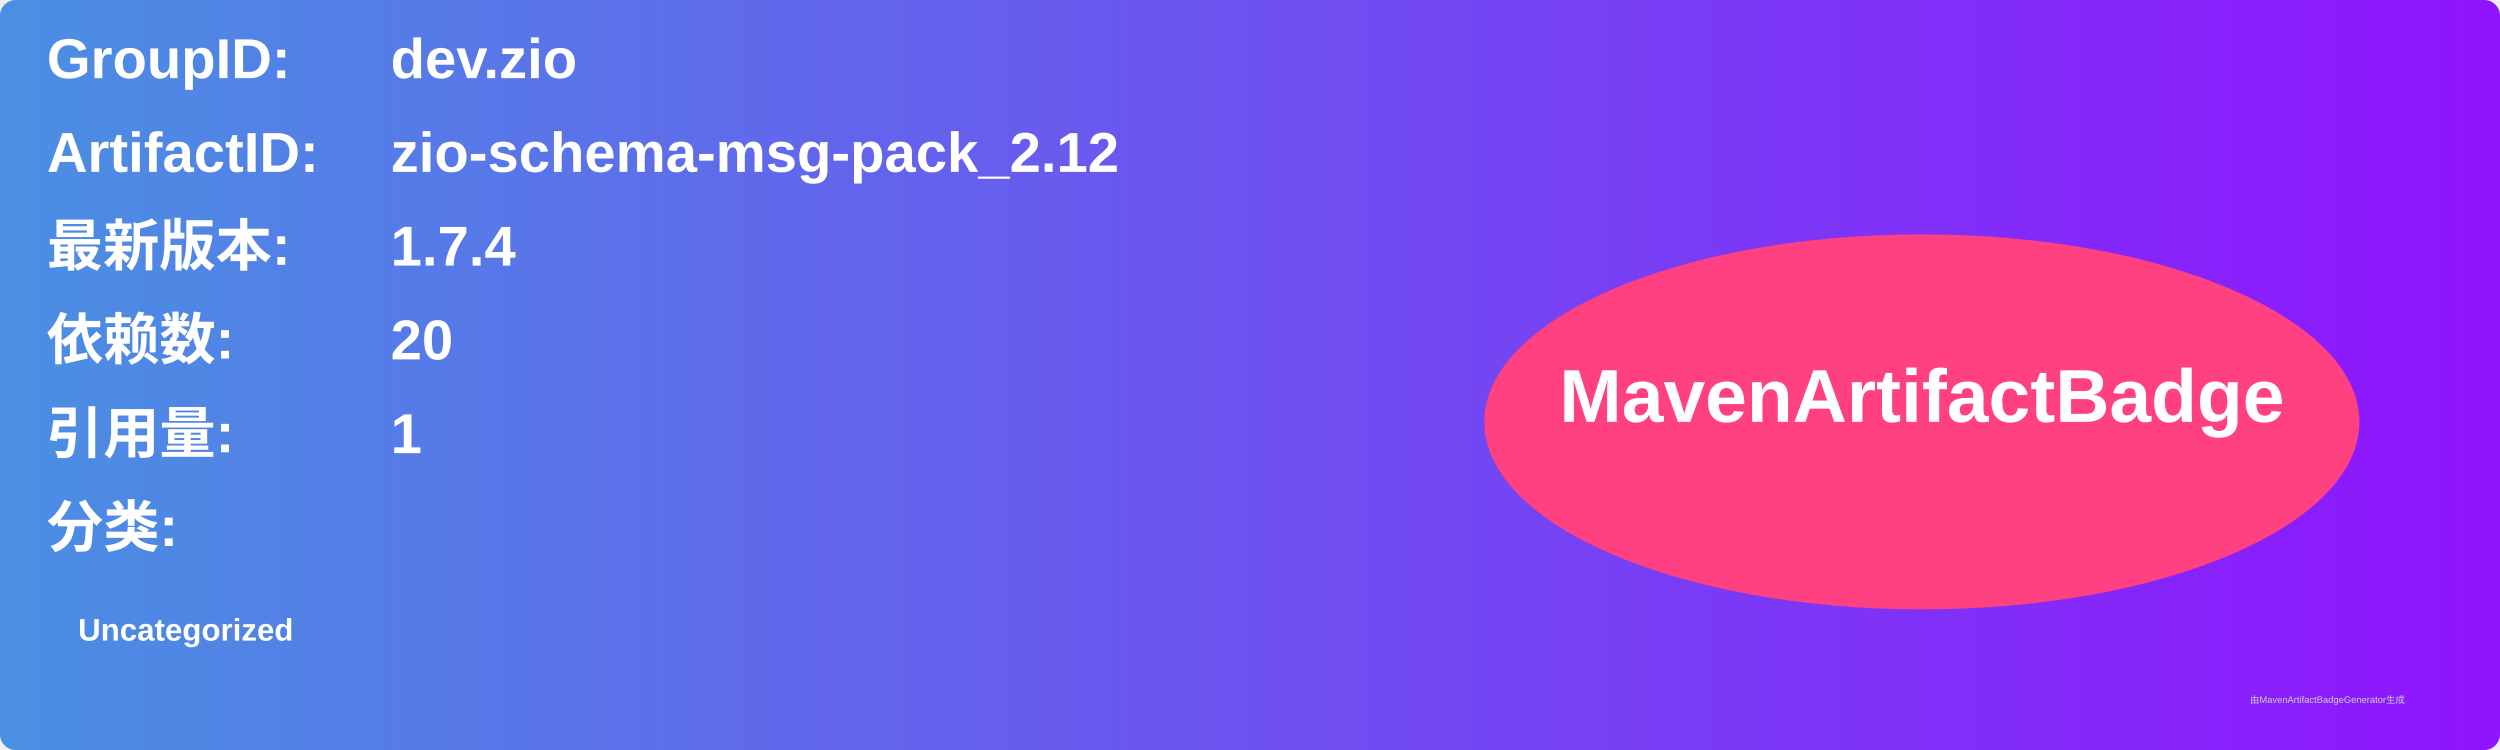
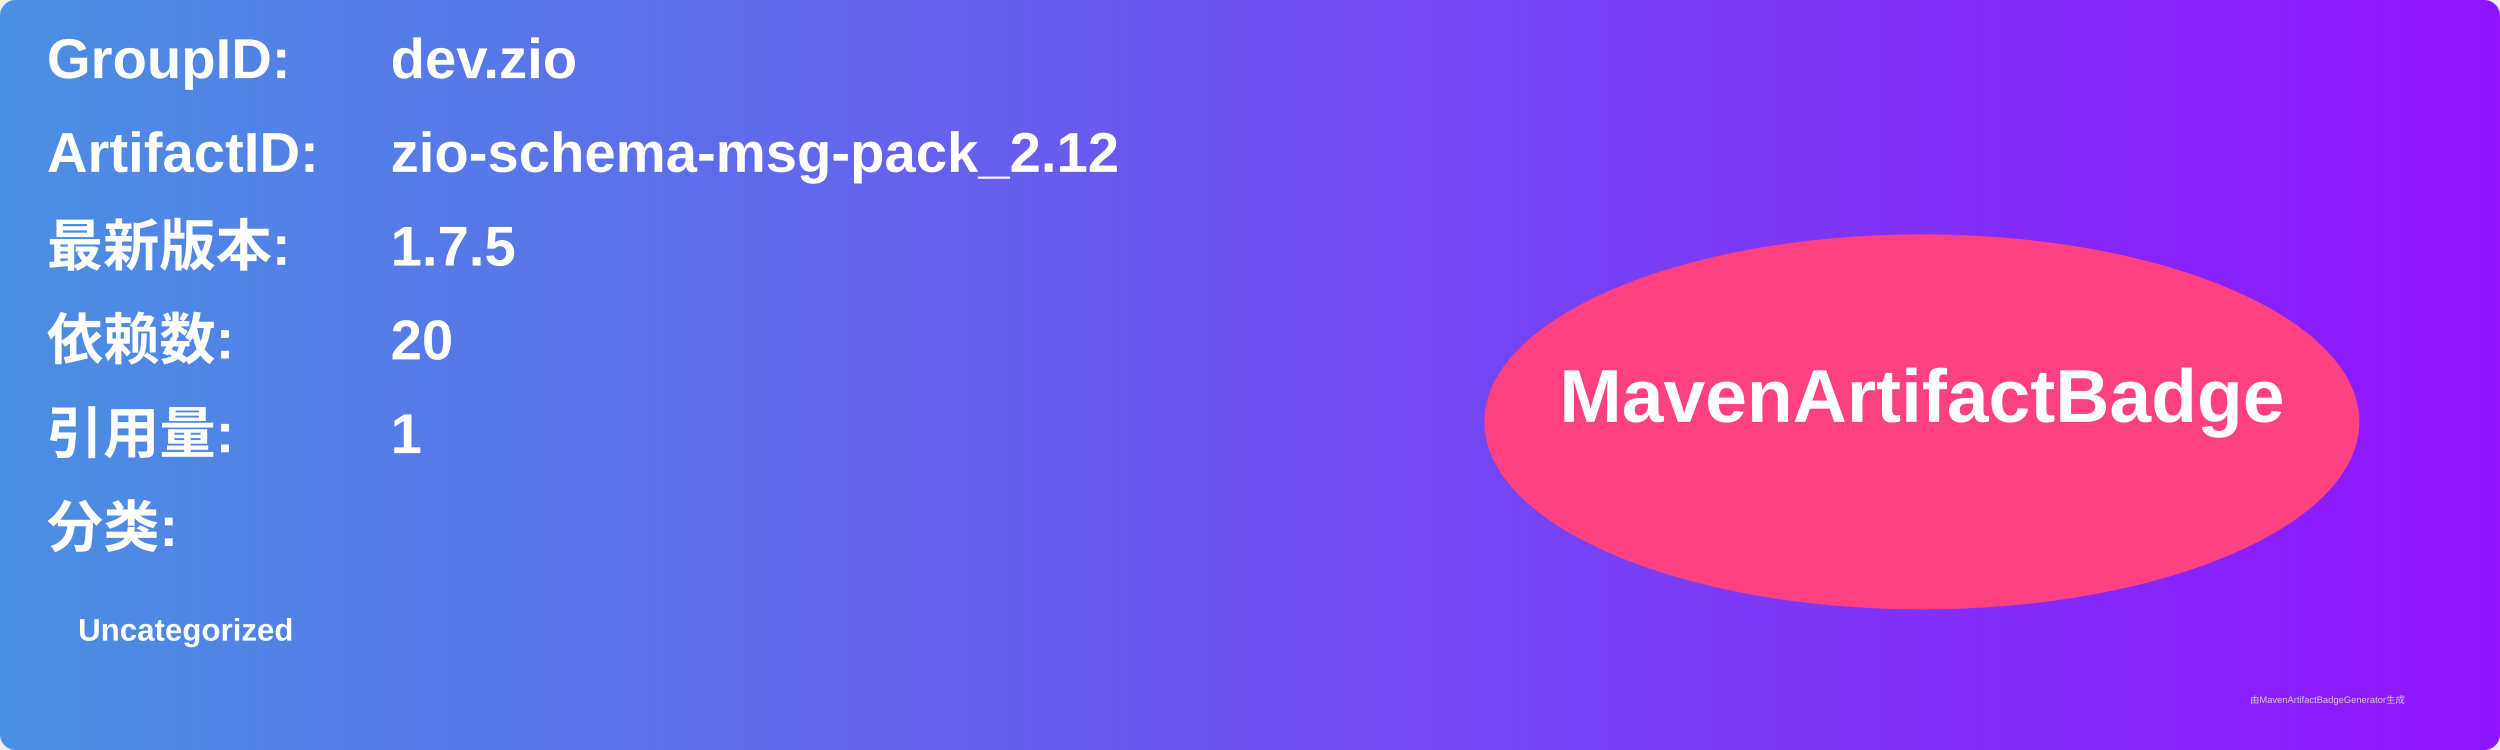
<svg xmlns="http://www.w3.org/2000/svg" width="800" height="240" viewBox="0 0 800 240">
  <linearGradient id="grad" x1="0%" y1="0%" x2="100%" y2="0%">
    <stop offset="0%" stop-color="#4a90e2" />
    <stop offset="100%" stop-color="#9013fe" />
  </linearGradient>
  <rect width="100%" height="100%" rx="5" ry="5" fill="url(#grad)" />
  <g transform="translate(15, 15)">
    <text x="0" y="10" font-family="Arial" font-size="18" fill="white" font-weight="bold" width="260">GroupID:</text>
    <text x="110" y="10" font-family="Arial" font-size="18" fill="white" font-weight="bold" width="460">dev.zio</text>
    <text x="0" y="40" font-family="Arial" font-size="18" fill="white" font-weight="bold" width="260">ArtifactID:</text>
    <text x="110" y="40" font-family="Arial" font-size="18" fill="white" font-weight="bold" width="460">zio-schema-msg-pack_2.12</text>
    <text x="0" y="70" font-family="Arial" font-size="18" fill="white" font-weight="bold">最新版本:</text>
    <text x="110" y="70" font-family="Arial" font-size="18" fill="white" font-weight="bold">
-       <tspan font-weight="bold">1.7.4</tspan>
+       <tspan font-weight="bold">1.7.5</tspan>
    </text>
    <text x="0" y="100" font-family="Arial" font-size="18" fill="white" font-weight="bold">依赖数: </text>
    <text x="110" y="100" font-family="Arial" font-size="18" fill="white">
      <tspan font-weight="bold">20</tspan>
    </text>
    <text x="0" y="130" font-family="Arial" font-size="18" fill="white" font-weight="bold">引用量: </text>
    <text x="110" y="130" font-family="Arial" font-size="18" fill="white">
      <tspan font-weight="bold">1</tspan>
    </text>
    <text x="0" y="160" font-family="Arial" font-size="18" fill="white" font-weight="bold">分类:</text>
    <text x="10" y="190" font-family="Arial" font-size="10" fill="white">
      <tspan font-weight="bold">Uncategorized</tspan>
    </text>
    <ellipse cx="600" cy="120" rx="140" ry="60" fill="#ff4081" />
    <text x="600" y="120" text-anchor="middle" font-family="Arial" font-size="24" fill="white" font-weight="bold">MavenArtifactBadge</text>
  </g>
  <text x="720" y="225" font-family="Arial" font-size="3" fill="#d0d0d0">由MavenArtifactBadgeGenerator生成</text>
</svg>
